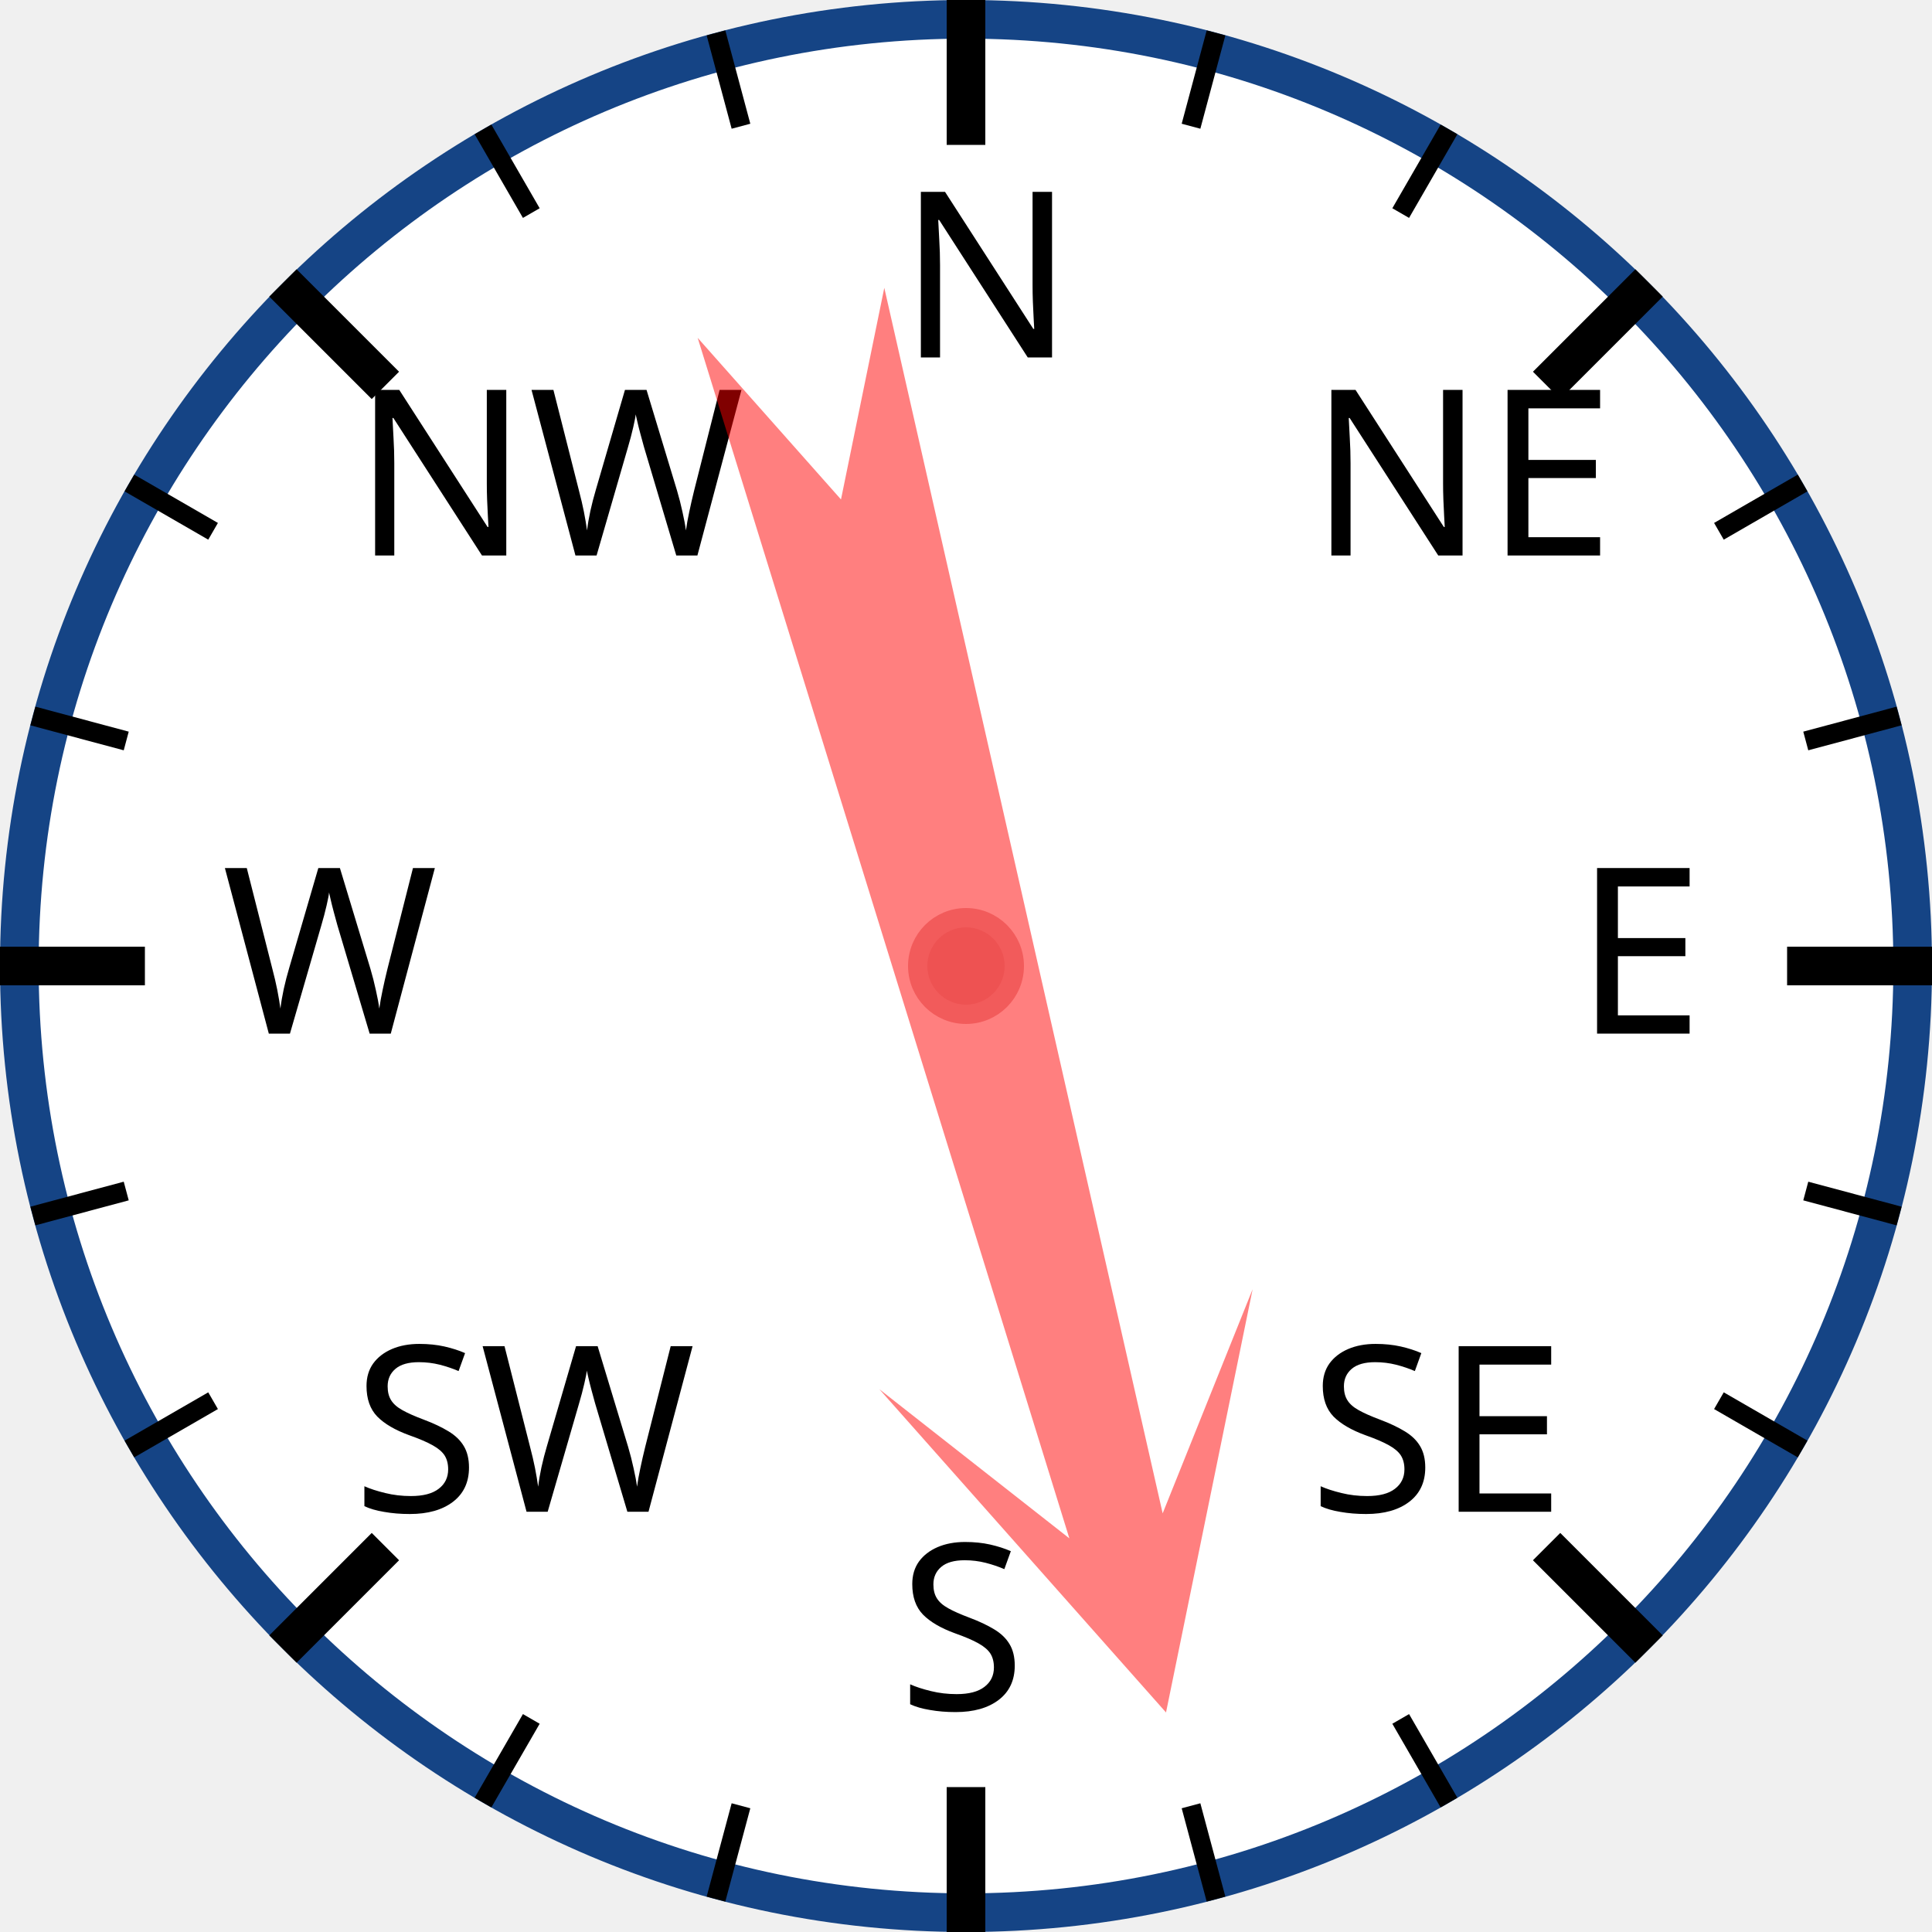
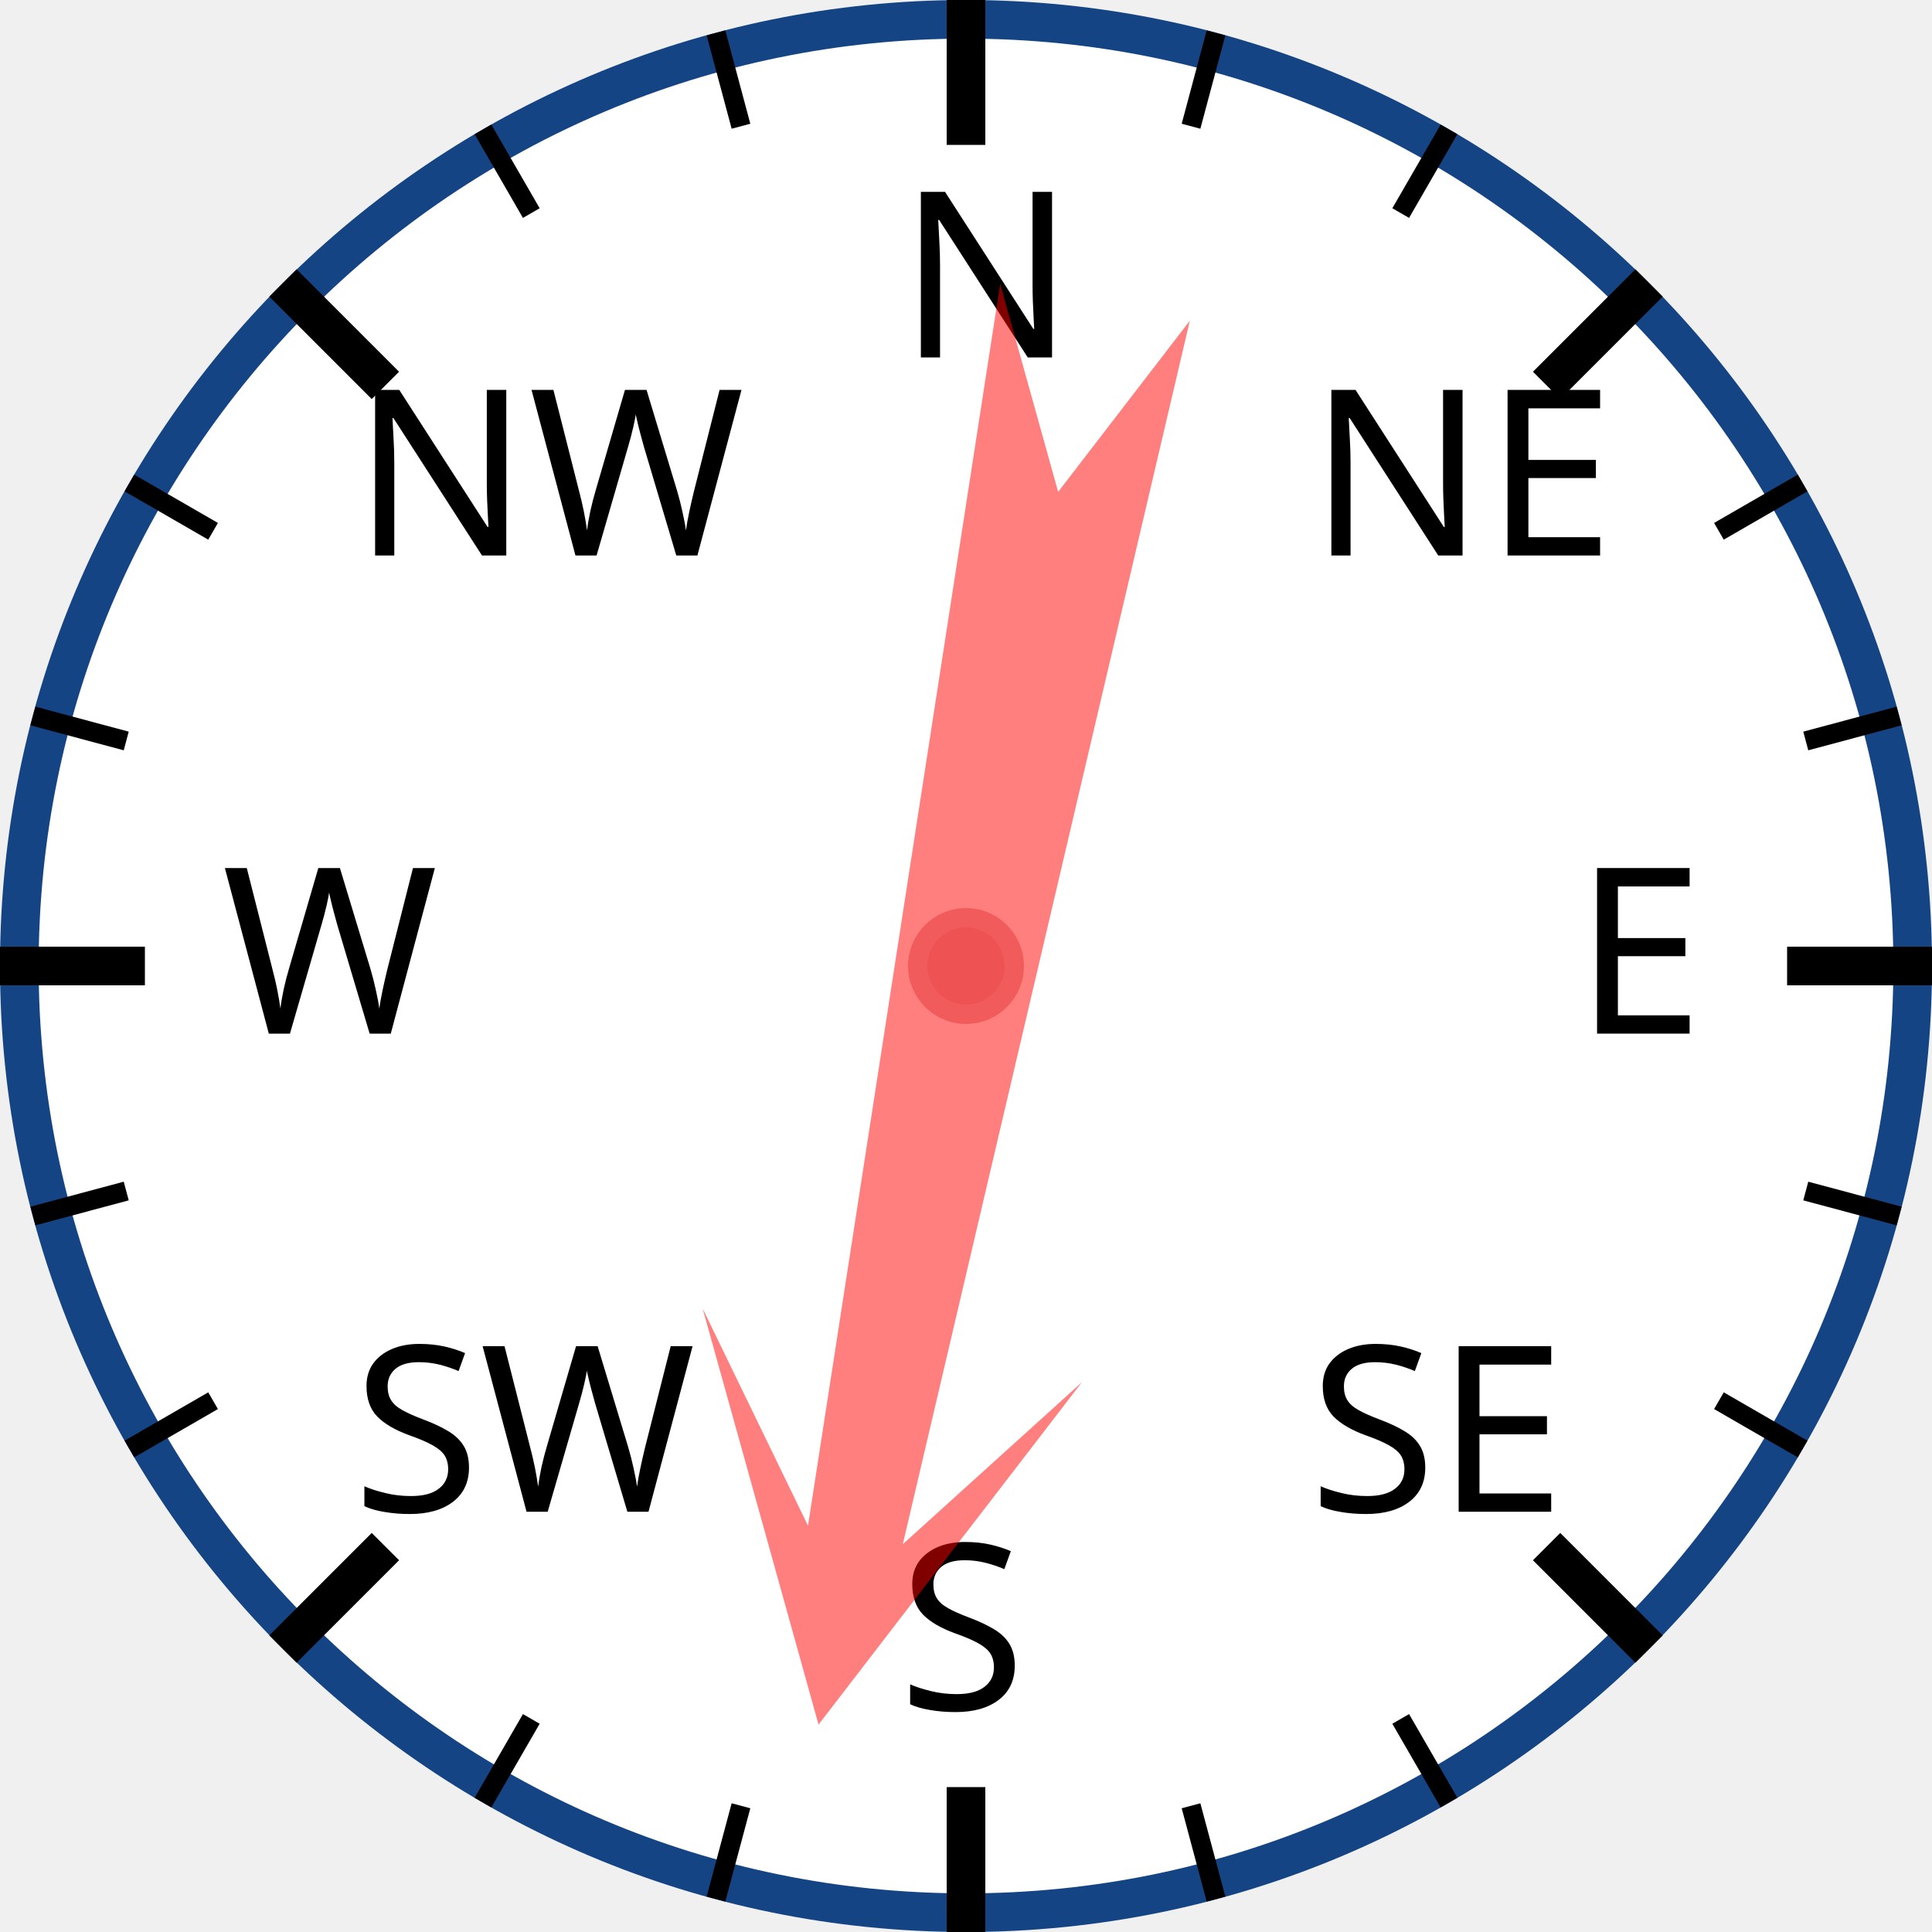
<svg xmlns="http://www.w3.org/2000/svg" width="120px" height="120px" viewBox="0 0 200 200">
  <circle cx="100" cy="100" r="98" style="fill: white; stroke: #154485; stroke-width: 4;" />
  <text x="93.0" y="37.0" style="font-family: sans-serif; font-size: 18pt;">N</text>
  <line x1="100.0" y1="0.0" x2="100.0" y2="15.0" style="stroke: black; stroke-width: 4;" />
  <line x1="74.118" y1="3.407" x2="76.706" y2="13.067" style="stroke: black; stroke-width: 2;" />
  <line x1="50" y1="13.397" x2="55" y2="22.058" style="stroke: black; stroke-width: 2;" />
  <text x="36.503" y="57.503" style="font-family: sans-serif; font-size: 18pt;">NW</text>
  <line x1="29.289" y1="29.289" x2="39.896" y2="39.896" style="stroke: black; stroke-width: 4;" />
  <line x1="13.397" y1="50" x2="22.058" y2="55" style="stroke: black; stroke-width: 2;" />
  <line x1="3.407" y1="74.118" x2="13.067" y2="76.706" style="stroke: black; stroke-width: 2;" />
  <text x="23.0" y="107.0" style="font-family: sans-serif; font-size: 18pt;">W</text>
  <line x1="0.0" y1="100.0" x2="15.0" y2="100.0" style="stroke: black; stroke-width: 4;" />
  <line x1="3.407" y1="125.882" x2="13.067" y2="123.294" style="stroke: black; stroke-width: 2;" />
  <line x1="13.397" y1="150" x2="22.058" y2="145" style="stroke: black; stroke-width: 2;" />
  <text x="36.503" y="156.497" style="font-family: sans-serif; font-size: 18pt;">SW</text>
  <line x1="29.289" y1="170.711" x2="39.896" y2="160.104" style="stroke: black; stroke-width: 4;" />
  <line x1="50" y1="186.603" x2="55" y2="177.942" style="stroke: black; stroke-width: 2;" />
  <line x1="74.118" y1="196.593" x2="76.706" y2="186.933" style="stroke: black; stroke-width: 2;" />
  <text x="93" y="177.0" style="font-family: sans-serif; font-size: 18pt;">S</text>
  <line x1="100" y1="200.0" x2="100" y2="185.0" style="stroke: black; stroke-width: 4;" />
  <line x1="125.882" y1="196.593" x2="123.294" y2="186.933" style="stroke: black; stroke-width: 2;" />
  <line x1="150.0" y1="186.603" x2="145.0" y2="177.942" style="stroke: black; stroke-width: 2;" />
  <text x="135.497" y="156.497" style="font-family: sans-serif; font-size: 18pt;">SE</text>
  <line x1="170.711" y1="170.711" x2="160.104" y2="160.104" style="stroke: black; stroke-width: 4;" />
  <line x1="186.603" y1="150" x2="177.942" y2="145" style="stroke: black; stroke-width: 2;" />
  <line x1="196.593" y1="125.882" x2="186.933" y2="123.294" style="stroke: black; stroke-width: 2;" />
  <text x="163.0" y="107" style="font-family: sans-serif; font-size: 18pt;">E</text>
  <line x1="200.0" y1="100" x2="185.0" y2="100" style="stroke: black; stroke-width: 4;" />
  <line x1="196.593" y1="74.118" x2="186.933" y2="76.706" style="stroke: black; stroke-width: 2;" />
  <line x1="186.603" y1="50" x2="177.942" y2="55" style="stroke: black; stroke-width: 2;" />
  <text x="135.497" y="57.503" style="font-family: sans-serif; font-size: 18pt;">NE</text>
  <line x1="170.711" y1="29.289" x2="160.104" y2="39.896" style="stroke: black; stroke-width: 4;" />
  <line x1="150" y1="13.397" x2="145" y2="22.058" style="stroke: black; stroke-width: 2;" />
  <line x1="125.882" y1="3.407" x2="123.294" y2="13.067" style="stroke: black; stroke-width: 2;" />
-   <polygon points="100 20 120 60 105 40 110 170 100 150 90 170 95 40 80 60" style="fill: red; fill-opacity: 0.5;" transform="rotate(165,100,100)" />
+   <polygon points="100 20 120 60 105 40 110 170 100 150 90 170 95 40 80 60" style="fill: red; fill-opacity: 0.5;" transform="rotate(191,100,100)" />
  <circle cx="100" cy="100" r="5" style="fill: #EE5252; stroke: #F25B5B; stroke-width: 2;" />
</svg>
